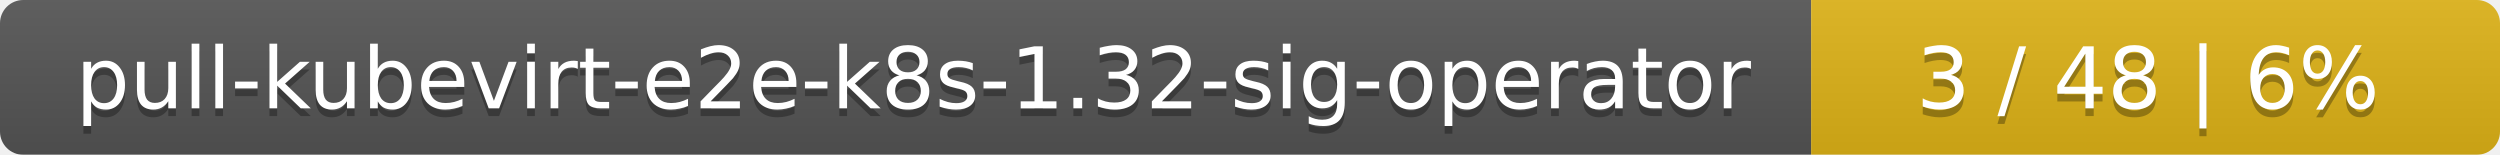
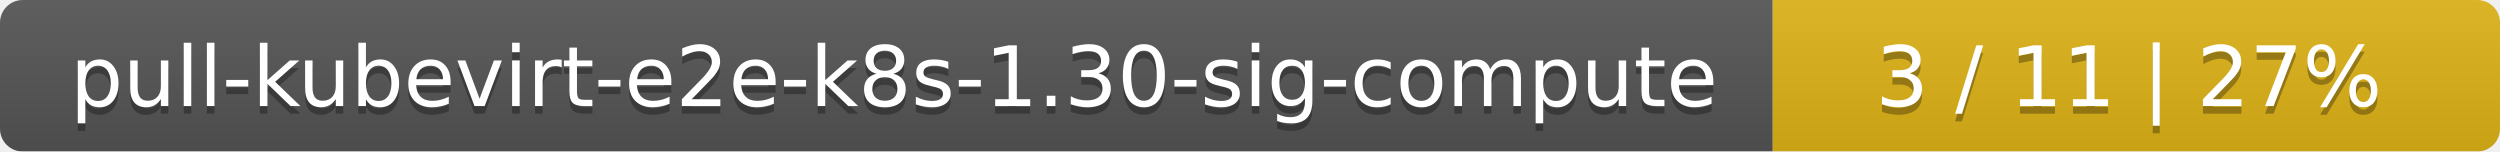
- <svg xmlns="http://www.w3.org/2000/svg" width="323" height="20">
+ <svg xmlns="http://www.w3.org/2000/svg" width="330" height="20">
  <linearGradient id="smooth" x2="0" y2="100%">
    <stop offset="0" stop-color="#bbb" stop-opacity=".1" />
    <stop offset="1" stop-opacity=".1" />
  </linearGradient>
  <mask id="round">
-     <rect width="323" height="20" rx="3" fill="#fff" />
+     <rect width="330" height="20" rx="3" fill="#fff" />
  </mask>
  <g mask="url(#round)">
    <rect width="234" height="20" fill="#555" />
-     <rect x="234" width="89" height="20" fill="#dfb317" />
-     <rect width="323" height="20" fill="url(#smooth)" />
+     <rect x="234" width="96" height="20" fill="#dfb317" />
+     <rect width="330" height="20" fill="url(#smooth)" />
  </g>
  <g fill="#fff" text-anchor="middle" font-family="DejaVu Sans,Verdana,Geneva,sans-serif" font-size="11">
-     <text x="118" y="15" fill="#010101" fill-opacity=".3">pull-kubevirt-e2e-k8s-1.32-sig-operator</text>
-     <text x="118" y="14">pull-kubevirt-e2e-k8s-1.32-sig-operator</text>
-     <text x="277.5" y="15" fill="#010101" fill-opacity=".3">3 / 48    |    6%</text>
-     <text x="277.5" y="14">3 / 48    |    6%</text>
+     <text x="118" y="15" fill="#010101" fill-opacity=".3">pull-kubevirt-e2e-k8s-1.30-sig-compute</text>
+     <text x="118" y="14">pull-kubevirt-e2e-k8s-1.30-sig-compute</text>
+     <text x="281" y="15" fill="#010101" fill-opacity=".3">3 / 11    |    27%</text>
+     <text x="281" y="14">3 / 11    |    27%</text>
  </g>
</svg>
